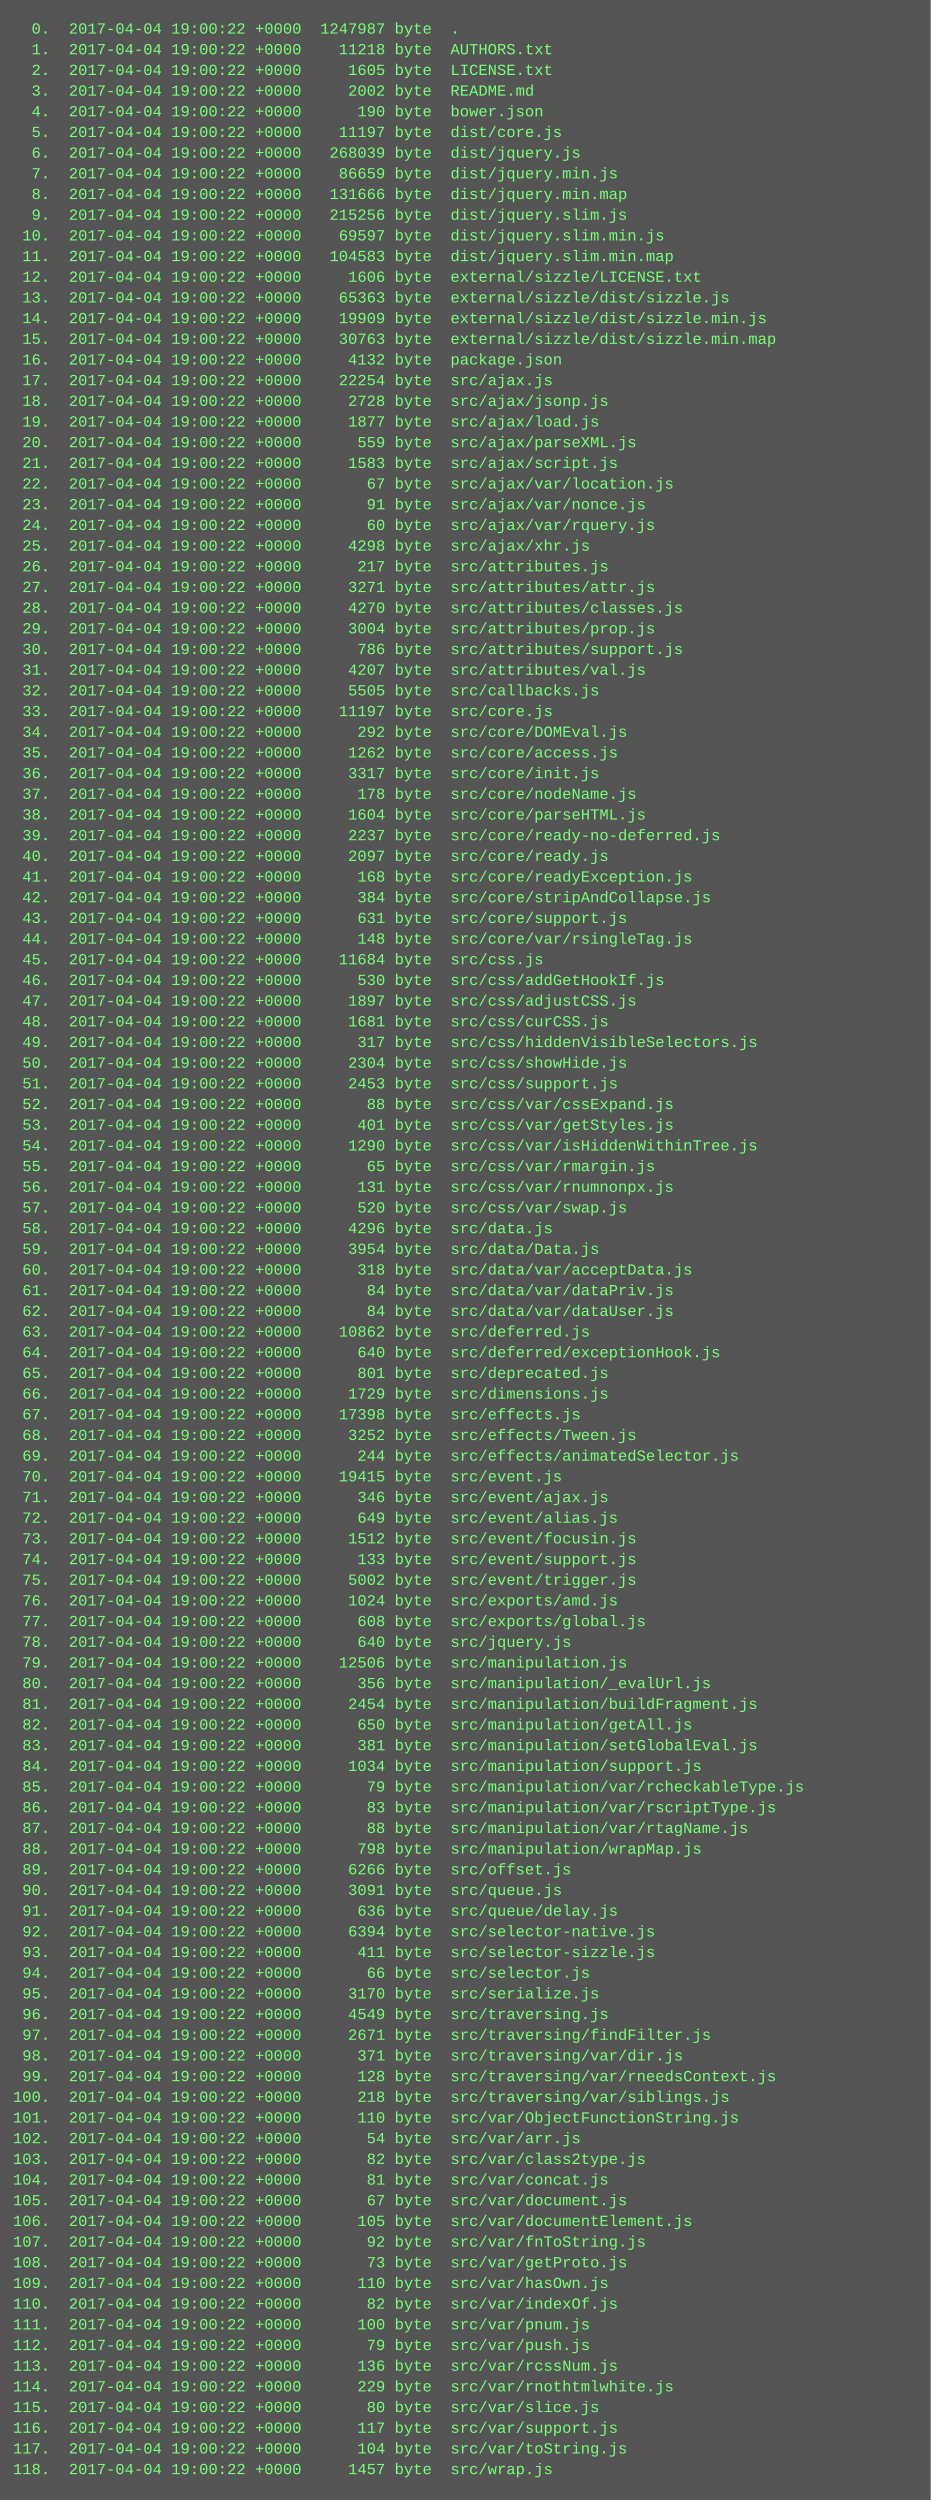
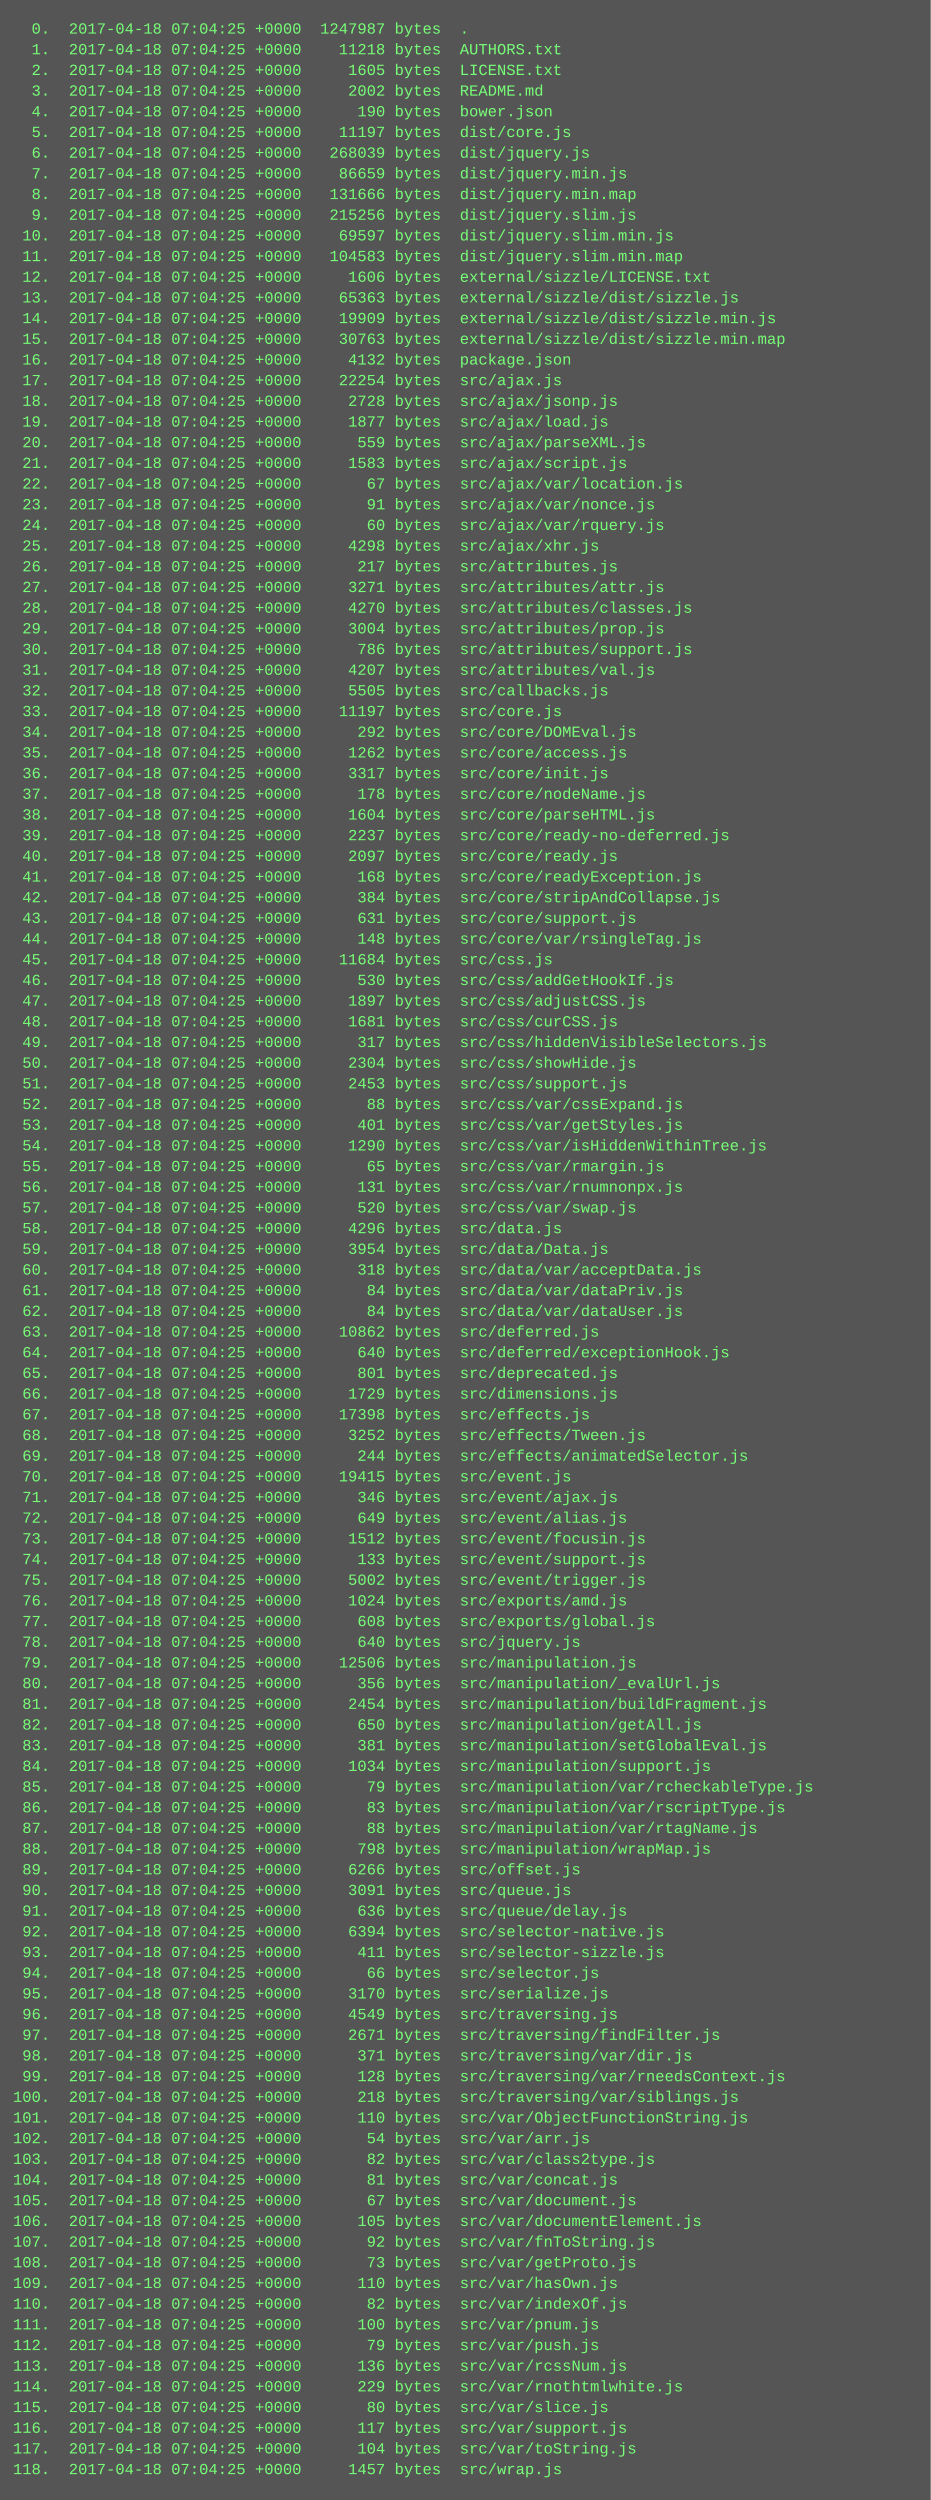
<svg xmlns="http://www.w3.org/2000/svg" height="1934" width="720">
  <rect height="1934" fill="#555" width="720" />
  <text fill="#7f7" font-family="Courier New" font-size="12" xml:space="preserve">
-     <tspan x="10" y="26">  0.  2017-04-04 19:00:22 +0000  1247987 byte  .</tspan>
-     <tspan x="10" y="42">  1.  2017-04-04 19:00:22 +0000    11218 byte  AUTHORS.txt</tspan>
-     <tspan x="10" y="58">  2.  2017-04-04 19:00:22 +0000     1605 byte  LICENSE.txt</tspan>
-     <tspan x="10" y="74">  3.  2017-04-04 19:00:22 +0000     2002 byte  README.md</tspan>
-     <tspan x="10" y="90">  4.  2017-04-04 19:00:22 +0000      190 byte  bower.json</tspan>
-     <tspan x="10" y="106">  5.  2017-04-04 19:00:22 +0000    11197 byte  dist/core.js</tspan>
-     <tspan x="10" y="122">  6.  2017-04-04 19:00:22 +0000   268039 byte  dist/jquery.js</tspan>
-     <tspan x="10" y="138">  7.  2017-04-04 19:00:22 +0000    86659 byte  dist/jquery.min.js</tspan>
-     <tspan x="10" y="154">  8.  2017-04-04 19:00:22 +0000   131666 byte  dist/jquery.min.map</tspan>
-     <tspan x="10" y="170">  9.  2017-04-04 19:00:22 +0000   215256 byte  dist/jquery.slim.js</tspan>
-     <tspan x="10" y="186"> 10.  2017-04-04 19:00:22 +0000    69597 byte  dist/jquery.slim.min.js</tspan>
-     <tspan x="10" y="202"> 11.  2017-04-04 19:00:22 +0000   104583 byte  dist/jquery.slim.min.map</tspan>
-     <tspan x="10" y="218"> 12.  2017-04-04 19:00:22 +0000     1606 byte  external/sizzle/LICENSE.txt</tspan>
-     <tspan x="10" y="234"> 13.  2017-04-04 19:00:22 +0000    65363 byte  external/sizzle/dist/sizzle.js</tspan>
-     <tspan x="10" y="250"> 14.  2017-04-04 19:00:22 +0000    19909 byte  external/sizzle/dist/sizzle.min.js</tspan>
-     <tspan x="10" y="266"> 15.  2017-04-04 19:00:22 +0000    30763 byte  external/sizzle/dist/sizzle.min.map</tspan>
-     <tspan x="10" y="282"> 16.  2017-04-04 19:00:22 +0000     4132 byte  package.json</tspan>
-     <tspan x="10" y="298"> 17.  2017-04-04 19:00:22 +0000    22254 byte  src/ajax.js</tspan>
-     <tspan x="10" y="314"> 18.  2017-04-04 19:00:22 +0000     2728 byte  src/ajax/jsonp.js</tspan>
-     <tspan x="10" y="330"> 19.  2017-04-04 19:00:22 +0000     1877 byte  src/ajax/load.js</tspan>
-     <tspan x="10" y="346"> 20.  2017-04-04 19:00:22 +0000      559 byte  src/ajax/parseXML.js</tspan>
-     <tspan x="10" y="362"> 21.  2017-04-04 19:00:22 +0000     1583 byte  src/ajax/script.js</tspan>
-     <tspan x="10" y="378"> 22.  2017-04-04 19:00:22 +0000       67 byte  src/ajax/var/location.js</tspan>
-     <tspan x="10" y="394"> 23.  2017-04-04 19:00:22 +0000       91 byte  src/ajax/var/nonce.js</tspan>
-     <tspan x="10" y="410"> 24.  2017-04-04 19:00:22 +0000       60 byte  src/ajax/var/rquery.js</tspan>
-     <tspan x="10" y="426"> 25.  2017-04-04 19:00:22 +0000     4298 byte  src/ajax/xhr.js</tspan>
-     <tspan x="10" y="442"> 26.  2017-04-04 19:00:22 +0000      217 byte  src/attributes.js</tspan>
-     <tspan x="10" y="458"> 27.  2017-04-04 19:00:22 +0000     3271 byte  src/attributes/attr.js</tspan>
-     <tspan x="10" y="474"> 28.  2017-04-04 19:00:22 +0000     4270 byte  src/attributes/classes.js</tspan>
-     <tspan x="10" y="490"> 29.  2017-04-04 19:00:22 +0000     3004 byte  src/attributes/prop.js</tspan>
-     <tspan x="10" y="506"> 30.  2017-04-04 19:00:22 +0000      786 byte  src/attributes/support.js</tspan>
-     <tspan x="10" y="522"> 31.  2017-04-04 19:00:22 +0000     4207 byte  src/attributes/val.js</tspan>
-     <tspan x="10" y="538"> 32.  2017-04-04 19:00:22 +0000     5505 byte  src/callbacks.js</tspan>
-     <tspan x="10" y="554"> 33.  2017-04-04 19:00:22 +0000    11197 byte  src/core.js</tspan>
-     <tspan x="10" y="570"> 34.  2017-04-04 19:00:22 +0000      292 byte  src/core/DOMEval.js</tspan>
-     <tspan x="10" y="586"> 35.  2017-04-04 19:00:22 +0000     1262 byte  src/core/access.js</tspan>
-     <tspan x="10" y="602"> 36.  2017-04-04 19:00:22 +0000     3317 byte  src/core/init.js</tspan>
-     <tspan x="10" y="618"> 37.  2017-04-04 19:00:22 +0000      178 byte  src/core/nodeName.js</tspan>
-     <tspan x="10" y="634"> 38.  2017-04-04 19:00:22 +0000     1604 byte  src/core/parseHTML.js</tspan>
-     <tspan x="10" y="650"> 39.  2017-04-04 19:00:22 +0000     2237 byte  src/core/ready-no-deferred.js</tspan>
-     <tspan x="10" y="666"> 40.  2017-04-04 19:00:22 +0000     2097 byte  src/core/ready.js</tspan>
-     <tspan x="10" y="682"> 41.  2017-04-04 19:00:22 +0000      168 byte  src/core/readyException.js</tspan>
-     <tspan x="10" y="698"> 42.  2017-04-04 19:00:22 +0000      384 byte  src/core/stripAndCollapse.js</tspan>
-     <tspan x="10" y="714"> 43.  2017-04-04 19:00:22 +0000      631 byte  src/core/support.js</tspan>
-     <tspan x="10" y="730"> 44.  2017-04-04 19:00:22 +0000      148 byte  src/core/var/rsingleTag.js</tspan>
-     <tspan x="10" y="746"> 45.  2017-04-04 19:00:22 +0000    11684 byte  src/css.js</tspan>
-     <tspan x="10" y="762"> 46.  2017-04-04 19:00:22 +0000      530 byte  src/css/addGetHookIf.js</tspan>
-     <tspan x="10" y="778"> 47.  2017-04-04 19:00:22 +0000     1897 byte  src/css/adjustCSS.js</tspan>
-     <tspan x="10" y="794"> 48.  2017-04-04 19:00:22 +0000     1681 byte  src/css/curCSS.js</tspan>
-     <tspan x="10" y="810"> 49.  2017-04-04 19:00:22 +0000      317 byte  src/css/hiddenVisibleSelectors.js</tspan>
-     <tspan x="10" y="826"> 50.  2017-04-04 19:00:22 +0000     2304 byte  src/css/showHide.js</tspan>
-     <tspan x="10" y="842"> 51.  2017-04-04 19:00:22 +0000     2453 byte  src/css/support.js</tspan>
-     <tspan x="10" y="858"> 52.  2017-04-04 19:00:22 +0000       88 byte  src/css/var/cssExpand.js</tspan>
-     <tspan x="10" y="874"> 53.  2017-04-04 19:00:22 +0000      401 byte  src/css/var/getStyles.js</tspan>
-     <tspan x="10" y="890"> 54.  2017-04-04 19:00:22 +0000     1290 byte  src/css/var/isHiddenWithinTree.js</tspan>
-     <tspan x="10" y="906"> 55.  2017-04-04 19:00:22 +0000       65 byte  src/css/var/rmargin.js</tspan>
-     <tspan x="10" y="922"> 56.  2017-04-04 19:00:22 +0000      131 byte  src/css/var/rnumnonpx.js</tspan>
-     <tspan x="10" y="938"> 57.  2017-04-04 19:00:22 +0000      520 byte  src/css/var/swap.js</tspan>
-     <tspan x="10" y="954"> 58.  2017-04-04 19:00:22 +0000     4296 byte  src/data.js</tspan>
-     <tspan x="10" y="970"> 59.  2017-04-04 19:00:22 +0000     3954 byte  src/data/Data.js</tspan>
-     <tspan x="10" y="986"> 60.  2017-04-04 19:00:22 +0000      318 byte  src/data/var/acceptData.js</tspan>
-     <tspan x="10" y="1002"> 61.  2017-04-04 19:00:22 +0000       84 byte  src/data/var/dataPriv.js</tspan>
-     <tspan x="10" y="1018"> 62.  2017-04-04 19:00:22 +0000       84 byte  src/data/var/dataUser.js</tspan>
-     <tspan x="10" y="1034"> 63.  2017-04-04 19:00:22 +0000    10862 byte  src/deferred.js</tspan>
-     <tspan x="10" y="1050"> 64.  2017-04-04 19:00:22 +0000      640 byte  src/deferred/exceptionHook.js</tspan>
-     <tspan x="10" y="1066"> 65.  2017-04-04 19:00:22 +0000      801 byte  src/deprecated.js</tspan>
-     <tspan x="10" y="1082"> 66.  2017-04-04 19:00:22 +0000     1729 byte  src/dimensions.js</tspan>
-     <tspan x="10" y="1098"> 67.  2017-04-04 19:00:22 +0000    17398 byte  src/effects.js</tspan>
-     <tspan x="10" y="1114"> 68.  2017-04-04 19:00:22 +0000     3252 byte  src/effects/Tween.js</tspan>
-     <tspan x="10" y="1130"> 69.  2017-04-04 19:00:22 +0000      244 byte  src/effects/animatedSelector.js</tspan>
-     <tspan x="10" y="1146"> 70.  2017-04-04 19:00:22 +0000    19415 byte  src/event.js</tspan>
-     <tspan x="10" y="1162"> 71.  2017-04-04 19:00:22 +0000      346 byte  src/event/ajax.js</tspan>
-     <tspan x="10" y="1178"> 72.  2017-04-04 19:00:22 +0000      649 byte  src/event/alias.js</tspan>
-     <tspan x="10" y="1194"> 73.  2017-04-04 19:00:22 +0000     1512 byte  src/event/focusin.js</tspan>
-     <tspan x="10" y="1210"> 74.  2017-04-04 19:00:22 +0000      133 byte  src/event/support.js</tspan>
-     <tspan x="10" y="1226"> 75.  2017-04-04 19:00:22 +0000     5002 byte  src/event/trigger.js</tspan>
-     <tspan x="10" y="1242"> 76.  2017-04-04 19:00:22 +0000     1024 byte  src/exports/amd.js</tspan>
-     <tspan x="10" y="1258"> 77.  2017-04-04 19:00:22 +0000      608 byte  src/exports/global.js</tspan>
-     <tspan x="10" y="1274"> 78.  2017-04-04 19:00:22 +0000      640 byte  src/jquery.js</tspan>
-     <tspan x="10" y="1290"> 79.  2017-04-04 19:00:22 +0000    12506 byte  src/manipulation.js</tspan>
-     <tspan x="10" y="1306"> 80.  2017-04-04 19:00:22 +0000      356 byte  src/manipulation/_evalUrl.js</tspan>
-     <tspan x="10" y="1322"> 81.  2017-04-04 19:00:22 +0000     2454 byte  src/manipulation/buildFragment.js</tspan>
-     <tspan x="10" y="1338"> 82.  2017-04-04 19:00:22 +0000      650 byte  src/manipulation/getAll.js</tspan>
-     <tspan x="10" y="1354"> 83.  2017-04-04 19:00:22 +0000      381 byte  src/manipulation/setGlobalEval.js</tspan>
-     <tspan x="10" y="1370"> 84.  2017-04-04 19:00:22 +0000     1034 byte  src/manipulation/support.js</tspan>
-     <tspan x="10" y="1386"> 85.  2017-04-04 19:00:22 +0000       79 byte  src/manipulation/var/rcheckableType.js</tspan>
-     <tspan x="10" y="1402"> 86.  2017-04-04 19:00:22 +0000       83 byte  src/manipulation/var/rscriptType.js</tspan>
-     <tspan x="10" y="1418"> 87.  2017-04-04 19:00:22 +0000       88 byte  src/manipulation/var/rtagName.js</tspan>
-     <tspan x="10" y="1434"> 88.  2017-04-04 19:00:22 +0000      798 byte  src/manipulation/wrapMap.js</tspan>
-     <tspan x="10" y="1450"> 89.  2017-04-04 19:00:22 +0000     6266 byte  src/offset.js</tspan>
-     <tspan x="10" y="1466"> 90.  2017-04-04 19:00:22 +0000     3091 byte  src/queue.js</tspan>
-     <tspan x="10" y="1482"> 91.  2017-04-04 19:00:22 +0000      636 byte  src/queue/delay.js</tspan>
-     <tspan x="10" y="1498"> 92.  2017-04-04 19:00:22 +0000     6394 byte  src/selector-native.js</tspan>
-     <tspan x="10" y="1514"> 93.  2017-04-04 19:00:22 +0000      411 byte  src/selector-sizzle.js</tspan>
-     <tspan x="10" y="1530"> 94.  2017-04-04 19:00:22 +0000       66 byte  src/selector.js</tspan>
-     <tspan x="10" y="1546"> 95.  2017-04-04 19:00:22 +0000     3170 byte  src/serialize.js</tspan>
-     <tspan x="10" y="1562"> 96.  2017-04-04 19:00:22 +0000     4549 byte  src/traversing.js</tspan>
-     <tspan x="10" y="1578"> 97.  2017-04-04 19:00:22 +0000     2671 byte  src/traversing/findFilter.js</tspan>
-     <tspan x="10" y="1594"> 98.  2017-04-04 19:00:22 +0000      371 byte  src/traversing/var/dir.js</tspan>
-     <tspan x="10" y="1610"> 99.  2017-04-04 19:00:22 +0000      128 byte  src/traversing/var/rneedsContext.js</tspan>
-     <tspan x="10" y="1626">100.  2017-04-04 19:00:22 +0000      218 byte  src/traversing/var/siblings.js</tspan>
-     <tspan x="10" y="1642">101.  2017-04-04 19:00:22 +0000      110 byte  src/var/ObjectFunctionString.js</tspan>
-     <tspan x="10" y="1658">102.  2017-04-04 19:00:22 +0000       54 byte  src/var/arr.js</tspan>
-     <tspan x="10" y="1674">103.  2017-04-04 19:00:22 +0000       82 byte  src/var/class2type.js</tspan>
-     <tspan x="10" y="1690">104.  2017-04-04 19:00:22 +0000       81 byte  src/var/concat.js</tspan>
-     <tspan x="10" y="1706">105.  2017-04-04 19:00:22 +0000       67 byte  src/var/document.js</tspan>
-     <tspan x="10" y="1722">106.  2017-04-04 19:00:22 +0000      105 byte  src/var/documentElement.js</tspan>
-     <tspan x="10" y="1738">107.  2017-04-04 19:00:22 +0000       92 byte  src/var/fnToString.js</tspan>
-     <tspan x="10" y="1754">108.  2017-04-04 19:00:22 +0000       73 byte  src/var/getProto.js</tspan>
-     <tspan x="10" y="1770">109.  2017-04-04 19:00:22 +0000      110 byte  src/var/hasOwn.js</tspan>
-     <tspan x="10" y="1786">110.  2017-04-04 19:00:22 +0000       82 byte  src/var/indexOf.js</tspan>
-     <tspan x="10" y="1802">111.  2017-04-04 19:00:22 +0000      100 byte  src/var/pnum.js</tspan>
-     <tspan x="10" y="1818">112.  2017-04-04 19:00:22 +0000       79 byte  src/var/push.js</tspan>
-     <tspan x="10" y="1834">113.  2017-04-04 19:00:22 +0000      136 byte  src/var/rcssNum.js</tspan>
-     <tspan x="10" y="1850">114.  2017-04-04 19:00:22 +0000      229 byte  src/var/rnothtmlwhite.js</tspan>
-     <tspan x="10" y="1866">115.  2017-04-04 19:00:22 +0000       80 byte  src/var/slice.js</tspan>
-     <tspan x="10" y="1882">116.  2017-04-04 19:00:22 +0000      117 byte  src/var/support.js</tspan>
-     <tspan x="10" y="1898">117.  2017-04-04 19:00:22 +0000      104 byte  src/var/toString.js</tspan>
-     <tspan x="10" y="1914">118.  2017-04-04 19:00:22 +0000     1457 byte  src/wrap.js</tspan>
+     <tspan x="10" y="26">  0.  2017-04-18 07:04:25 +0000  1247987 bytes  .</tspan>
+     <tspan x="10" y="42">  1.  2017-04-18 07:04:25 +0000    11218 bytes  AUTHORS.txt</tspan>
+     <tspan x="10" y="58">  2.  2017-04-18 07:04:25 +0000     1605 bytes  LICENSE.txt</tspan>
+     <tspan x="10" y="74">  3.  2017-04-18 07:04:25 +0000     2002 bytes  README.md</tspan>
+     <tspan x="10" y="90">  4.  2017-04-18 07:04:25 +0000      190 bytes  bower.json</tspan>
+     <tspan x="10" y="106">  5.  2017-04-18 07:04:25 +0000    11197 bytes  dist/core.js</tspan>
+     <tspan x="10" y="122">  6.  2017-04-18 07:04:25 +0000   268039 bytes  dist/jquery.js</tspan>
+     <tspan x="10" y="138">  7.  2017-04-18 07:04:25 +0000    86659 bytes  dist/jquery.min.js</tspan>
+     <tspan x="10" y="154">  8.  2017-04-18 07:04:25 +0000   131666 bytes  dist/jquery.min.map</tspan>
+     <tspan x="10" y="170">  9.  2017-04-18 07:04:25 +0000   215256 bytes  dist/jquery.slim.js</tspan>
+     <tspan x="10" y="186"> 10.  2017-04-18 07:04:25 +0000    69597 bytes  dist/jquery.slim.min.js</tspan>
+     <tspan x="10" y="202"> 11.  2017-04-18 07:04:25 +0000   104583 bytes  dist/jquery.slim.min.map</tspan>
+     <tspan x="10" y="218"> 12.  2017-04-18 07:04:25 +0000     1606 bytes  external/sizzle/LICENSE.txt</tspan>
+     <tspan x="10" y="234"> 13.  2017-04-18 07:04:25 +0000    65363 bytes  external/sizzle/dist/sizzle.js</tspan>
+     <tspan x="10" y="250"> 14.  2017-04-18 07:04:25 +0000    19909 bytes  external/sizzle/dist/sizzle.min.js</tspan>
+     <tspan x="10" y="266"> 15.  2017-04-18 07:04:25 +0000    30763 bytes  external/sizzle/dist/sizzle.min.map</tspan>
+     <tspan x="10" y="282"> 16.  2017-04-18 07:04:25 +0000     4132 bytes  package.json</tspan>
+     <tspan x="10" y="298"> 17.  2017-04-18 07:04:25 +0000    22254 bytes  src/ajax.js</tspan>
+     <tspan x="10" y="314"> 18.  2017-04-18 07:04:25 +0000     2728 bytes  src/ajax/jsonp.js</tspan>
+     <tspan x="10" y="330"> 19.  2017-04-18 07:04:25 +0000     1877 bytes  src/ajax/load.js</tspan>
+     <tspan x="10" y="346"> 20.  2017-04-18 07:04:25 +0000      559 bytes  src/ajax/parseXML.js</tspan>
+     <tspan x="10" y="362"> 21.  2017-04-18 07:04:25 +0000     1583 bytes  src/ajax/script.js</tspan>
+     <tspan x="10" y="378"> 22.  2017-04-18 07:04:25 +0000       67 bytes  src/ajax/var/location.js</tspan>
+     <tspan x="10" y="394"> 23.  2017-04-18 07:04:25 +0000       91 bytes  src/ajax/var/nonce.js</tspan>
+     <tspan x="10" y="410"> 24.  2017-04-18 07:04:25 +0000       60 bytes  src/ajax/var/rquery.js</tspan>
+     <tspan x="10" y="426"> 25.  2017-04-18 07:04:25 +0000     4298 bytes  src/ajax/xhr.js</tspan>
+     <tspan x="10" y="442"> 26.  2017-04-18 07:04:25 +0000      217 bytes  src/attributes.js</tspan>
+     <tspan x="10" y="458"> 27.  2017-04-18 07:04:25 +0000     3271 bytes  src/attributes/attr.js</tspan>
+     <tspan x="10" y="474"> 28.  2017-04-18 07:04:25 +0000     4270 bytes  src/attributes/classes.js</tspan>
+     <tspan x="10" y="490"> 29.  2017-04-18 07:04:25 +0000     3004 bytes  src/attributes/prop.js</tspan>
+     <tspan x="10" y="506"> 30.  2017-04-18 07:04:25 +0000      786 bytes  src/attributes/support.js</tspan>
+     <tspan x="10" y="522"> 31.  2017-04-18 07:04:25 +0000     4207 bytes  src/attributes/val.js</tspan>
+     <tspan x="10" y="538"> 32.  2017-04-18 07:04:25 +0000     5505 bytes  src/callbacks.js</tspan>
+     <tspan x="10" y="554"> 33.  2017-04-18 07:04:25 +0000    11197 bytes  src/core.js</tspan>
+     <tspan x="10" y="570"> 34.  2017-04-18 07:04:25 +0000      292 bytes  src/core/DOMEval.js</tspan>
+     <tspan x="10" y="586"> 35.  2017-04-18 07:04:25 +0000     1262 bytes  src/core/access.js</tspan>
+     <tspan x="10" y="602"> 36.  2017-04-18 07:04:25 +0000     3317 bytes  src/core/init.js</tspan>
+     <tspan x="10" y="618"> 37.  2017-04-18 07:04:25 +0000      178 bytes  src/core/nodeName.js</tspan>
+     <tspan x="10" y="634"> 38.  2017-04-18 07:04:25 +0000     1604 bytes  src/core/parseHTML.js</tspan>
+     <tspan x="10" y="650"> 39.  2017-04-18 07:04:25 +0000     2237 bytes  src/core/ready-no-deferred.js</tspan>
+     <tspan x="10" y="666"> 40.  2017-04-18 07:04:25 +0000     2097 bytes  src/core/ready.js</tspan>
+     <tspan x="10" y="682"> 41.  2017-04-18 07:04:25 +0000      168 bytes  src/core/readyException.js</tspan>
+     <tspan x="10" y="698"> 42.  2017-04-18 07:04:25 +0000      384 bytes  src/core/stripAndCollapse.js</tspan>
+     <tspan x="10" y="714"> 43.  2017-04-18 07:04:25 +0000      631 bytes  src/core/support.js</tspan>
+     <tspan x="10" y="730"> 44.  2017-04-18 07:04:25 +0000      148 bytes  src/core/var/rsingleTag.js</tspan>
+     <tspan x="10" y="746"> 45.  2017-04-18 07:04:25 +0000    11684 bytes  src/css.js</tspan>
+     <tspan x="10" y="762"> 46.  2017-04-18 07:04:25 +0000      530 bytes  src/css/addGetHookIf.js</tspan>
+     <tspan x="10" y="778"> 47.  2017-04-18 07:04:25 +0000     1897 bytes  src/css/adjustCSS.js</tspan>
+     <tspan x="10" y="794"> 48.  2017-04-18 07:04:25 +0000     1681 bytes  src/css/curCSS.js</tspan>
+     <tspan x="10" y="810"> 49.  2017-04-18 07:04:25 +0000      317 bytes  src/css/hiddenVisibleSelectors.js</tspan>
+     <tspan x="10" y="826"> 50.  2017-04-18 07:04:25 +0000     2304 bytes  src/css/showHide.js</tspan>
+     <tspan x="10" y="842"> 51.  2017-04-18 07:04:25 +0000     2453 bytes  src/css/support.js</tspan>
+     <tspan x="10" y="858"> 52.  2017-04-18 07:04:25 +0000       88 bytes  src/css/var/cssExpand.js</tspan>
+     <tspan x="10" y="874"> 53.  2017-04-18 07:04:25 +0000      401 bytes  src/css/var/getStyles.js</tspan>
+     <tspan x="10" y="890"> 54.  2017-04-18 07:04:25 +0000     1290 bytes  src/css/var/isHiddenWithinTree.js</tspan>
+     <tspan x="10" y="906"> 55.  2017-04-18 07:04:25 +0000       65 bytes  src/css/var/rmargin.js</tspan>
+     <tspan x="10" y="922"> 56.  2017-04-18 07:04:25 +0000      131 bytes  src/css/var/rnumnonpx.js</tspan>
+     <tspan x="10" y="938"> 57.  2017-04-18 07:04:25 +0000      520 bytes  src/css/var/swap.js</tspan>
+     <tspan x="10" y="954"> 58.  2017-04-18 07:04:25 +0000     4296 bytes  src/data.js</tspan>
+     <tspan x="10" y="970"> 59.  2017-04-18 07:04:25 +0000     3954 bytes  src/data/Data.js</tspan>
+     <tspan x="10" y="986"> 60.  2017-04-18 07:04:25 +0000      318 bytes  src/data/var/acceptData.js</tspan>
+     <tspan x="10" y="1002"> 61.  2017-04-18 07:04:25 +0000       84 bytes  src/data/var/dataPriv.js</tspan>
+     <tspan x="10" y="1018"> 62.  2017-04-18 07:04:25 +0000       84 bytes  src/data/var/dataUser.js</tspan>
+     <tspan x="10" y="1034"> 63.  2017-04-18 07:04:25 +0000    10862 bytes  src/deferred.js</tspan>
+     <tspan x="10" y="1050"> 64.  2017-04-18 07:04:25 +0000      640 bytes  src/deferred/exceptionHook.js</tspan>
+     <tspan x="10" y="1066"> 65.  2017-04-18 07:04:25 +0000      801 bytes  src/deprecated.js</tspan>
+     <tspan x="10" y="1082"> 66.  2017-04-18 07:04:25 +0000     1729 bytes  src/dimensions.js</tspan>
+     <tspan x="10" y="1098"> 67.  2017-04-18 07:04:25 +0000    17398 bytes  src/effects.js</tspan>
+     <tspan x="10" y="1114"> 68.  2017-04-18 07:04:25 +0000     3252 bytes  src/effects/Tween.js</tspan>
+     <tspan x="10" y="1130"> 69.  2017-04-18 07:04:25 +0000      244 bytes  src/effects/animatedSelector.js</tspan>
+     <tspan x="10" y="1146"> 70.  2017-04-18 07:04:25 +0000    19415 bytes  src/event.js</tspan>
+     <tspan x="10" y="1162"> 71.  2017-04-18 07:04:25 +0000      346 bytes  src/event/ajax.js</tspan>
+     <tspan x="10" y="1178"> 72.  2017-04-18 07:04:25 +0000      649 bytes  src/event/alias.js</tspan>
+     <tspan x="10" y="1194"> 73.  2017-04-18 07:04:25 +0000     1512 bytes  src/event/focusin.js</tspan>
+     <tspan x="10" y="1210"> 74.  2017-04-18 07:04:25 +0000      133 bytes  src/event/support.js</tspan>
+     <tspan x="10" y="1226"> 75.  2017-04-18 07:04:25 +0000     5002 bytes  src/event/trigger.js</tspan>
+     <tspan x="10" y="1242"> 76.  2017-04-18 07:04:25 +0000     1024 bytes  src/exports/amd.js</tspan>
+     <tspan x="10" y="1258"> 77.  2017-04-18 07:04:25 +0000      608 bytes  src/exports/global.js</tspan>
+     <tspan x="10" y="1274"> 78.  2017-04-18 07:04:25 +0000      640 bytes  src/jquery.js</tspan>
+     <tspan x="10" y="1290"> 79.  2017-04-18 07:04:25 +0000    12506 bytes  src/manipulation.js</tspan>
+     <tspan x="10" y="1306"> 80.  2017-04-18 07:04:25 +0000      356 bytes  src/manipulation/_evalUrl.js</tspan>
+     <tspan x="10" y="1322"> 81.  2017-04-18 07:04:25 +0000     2454 bytes  src/manipulation/buildFragment.js</tspan>
+     <tspan x="10" y="1338"> 82.  2017-04-18 07:04:25 +0000      650 bytes  src/manipulation/getAll.js</tspan>
+     <tspan x="10" y="1354"> 83.  2017-04-18 07:04:25 +0000      381 bytes  src/manipulation/setGlobalEval.js</tspan>
+     <tspan x="10" y="1370"> 84.  2017-04-18 07:04:25 +0000     1034 bytes  src/manipulation/support.js</tspan>
+     <tspan x="10" y="1386"> 85.  2017-04-18 07:04:25 +0000       79 bytes  src/manipulation/var/rcheckableType.js</tspan>
+     <tspan x="10" y="1402"> 86.  2017-04-18 07:04:25 +0000       83 bytes  src/manipulation/var/rscriptType.js</tspan>
+     <tspan x="10" y="1418"> 87.  2017-04-18 07:04:25 +0000       88 bytes  src/manipulation/var/rtagName.js</tspan>
+     <tspan x="10" y="1434"> 88.  2017-04-18 07:04:25 +0000      798 bytes  src/manipulation/wrapMap.js</tspan>
+     <tspan x="10" y="1450"> 89.  2017-04-18 07:04:25 +0000     6266 bytes  src/offset.js</tspan>
+     <tspan x="10" y="1466"> 90.  2017-04-18 07:04:25 +0000     3091 bytes  src/queue.js</tspan>
+     <tspan x="10" y="1482"> 91.  2017-04-18 07:04:25 +0000      636 bytes  src/queue/delay.js</tspan>
+     <tspan x="10" y="1498"> 92.  2017-04-18 07:04:25 +0000     6394 bytes  src/selector-native.js</tspan>
+     <tspan x="10" y="1514"> 93.  2017-04-18 07:04:25 +0000      411 bytes  src/selector-sizzle.js</tspan>
+     <tspan x="10" y="1530"> 94.  2017-04-18 07:04:25 +0000       66 bytes  src/selector.js</tspan>
+     <tspan x="10" y="1546"> 95.  2017-04-18 07:04:25 +0000     3170 bytes  src/serialize.js</tspan>
+     <tspan x="10" y="1562"> 96.  2017-04-18 07:04:25 +0000     4549 bytes  src/traversing.js</tspan>
+     <tspan x="10" y="1578"> 97.  2017-04-18 07:04:25 +0000     2671 bytes  src/traversing/findFilter.js</tspan>
+     <tspan x="10" y="1594"> 98.  2017-04-18 07:04:25 +0000      371 bytes  src/traversing/var/dir.js</tspan>
+     <tspan x="10" y="1610"> 99.  2017-04-18 07:04:25 +0000      128 bytes  src/traversing/var/rneedsContext.js</tspan>
+     <tspan x="10" y="1626">100.  2017-04-18 07:04:25 +0000      218 bytes  src/traversing/var/siblings.js</tspan>
+     <tspan x="10" y="1642">101.  2017-04-18 07:04:25 +0000      110 bytes  src/var/ObjectFunctionString.js</tspan>
+     <tspan x="10" y="1658">102.  2017-04-18 07:04:25 +0000       54 bytes  src/var/arr.js</tspan>
+     <tspan x="10" y="1674">103.  2017-04-18 07:04:25 +0000       82 bytes  src/var/class2type.js</tspan>
+     <tspan x="10" y="1690">104.  2017-04-18 07:04:25 +0000       81 bytes  src/var/concat.js</tspan>
+     <tspan x="10" y="1706">105.  2017-04-18 07:04:25 +0000       67 bytes  src/var/document.js</tspan>
+     <tspan x="10" y="1722">106.  2017-04-18 07:04:25 +0000      105 bytes  src/var/documentElement.js</tspan>
+     <tspan x="10" y="1738">107.  2017-04-18 07:04:25 +0000       92 bytes  src/var/fnToString.js</tspan>
+     <tspan x="10" y="1754">108.  2017-04-18 07:04:25 +0000       73 bytes  src/var/getProto.js</tspan>
+     <tspan x="10" y="1770">109.  2017-04-18 07:04:25 +0000      110 bytes  src/var/hasOwn.js</tspan>
+     <tspan x="10" y="1786">110.  2017-04-18 07:04:25 +0000       82 bytes  src/var/indexOf.js</tspan>
+     <tspan x="10" y="1802">111.  2017-04-18 07:04:25 +0000      100 bytes  src/var/pnum.js</tspan>
+     <tspan x="10" y="1818">112.  2017-04-18 07:04:25 +0000       79 bytes  src/var/push.js</tspan>
+     <tspan x="10" y="1834">113.  2017-04-18 07:04:25 +0000      136 bytes  src/var/rcssNum.js</tspan>
+     <tspan x="10" y="1850">114.  2017-04-18 07:04:25 +0000      229 bytes  src/var/rnothtmlwhite.js</tspan>
+     <tspan x="10" y="1866">115.  2017-04-18 07:04:25 +0000       80 bytes  src/var/slice.js</tspan>
+     <tspan x="10" y="1882">116.  2017-04-18 07:04:25 +0000      117 bytes  src/var/support.js</tspan>
+     <tspan x="10" y="1898">117.  2017-04-18 07:04:25 +0000      104 bytes  src/var/toString.js</tspan>
+     <tspan x="10" y="1914">118.  2017-04-18 07:04:25 +0000     1457 bytes  src/wrap.js</tspan>
  </text>
</svg>
